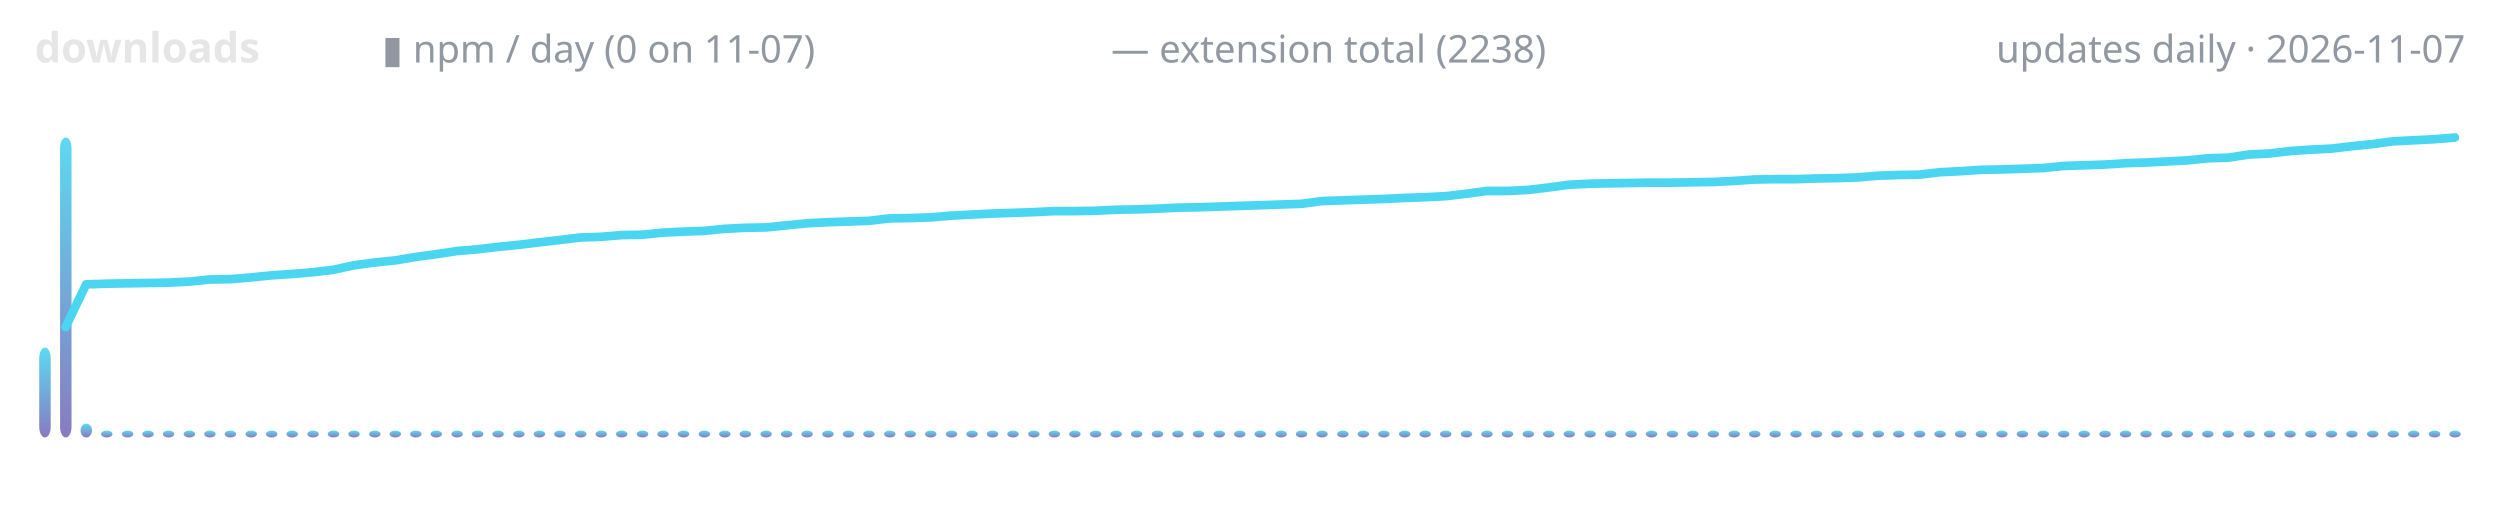
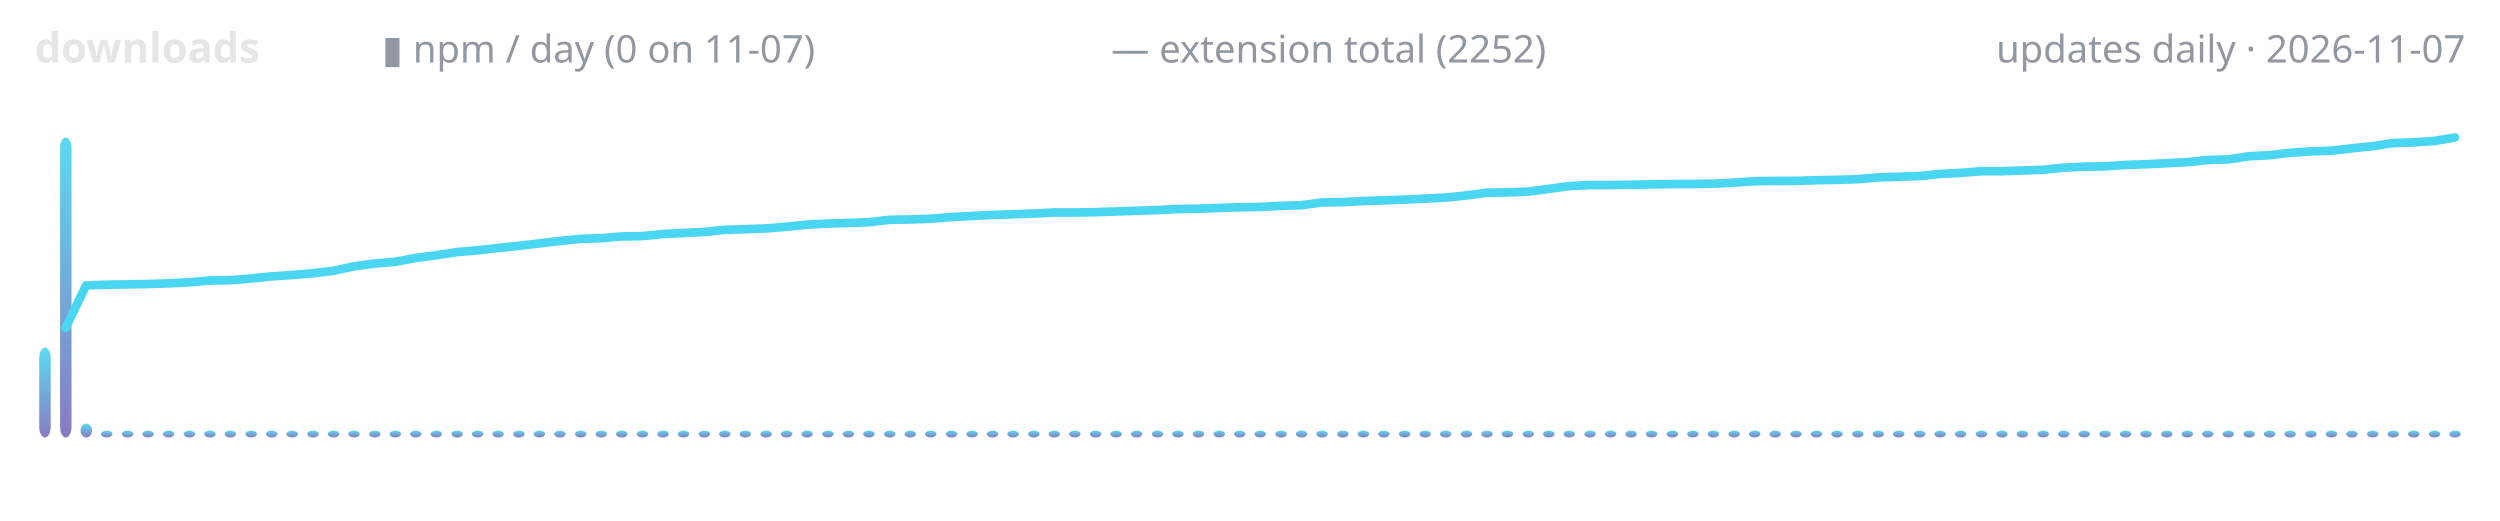
<svg xmlns="http://www.w3.org/2000/svg" width="720" height="150" viewBox="0 0 720 150" role="img" aria-label="lodestone downloads over time">
  <defs>
    <linearGradient id="g" x1="0" y1="1" x2="0" y2="0">
      <stop offset="0" stop-color="#7c6cba" />
      <stop offset="1" stop-color="#4ad6f0" />
    </linearGradient>
  </defs>
  <text x="10" y="18" font-family="ui-sans-serif,system-ui,sans-serif" font-size="12" font-weight="600" fill="#e6e6e6" text-anchor="start">downloads</text>
  <text x="110" y="18" font-family="ui-sans-serif,system-ui,sans-serif" font-size="11" font-weight="400" fill="#9198a1" text-anchor="start">▮ npm / day (0 on 11-07)</text>
-   <text x="320" y="18" font-family="ui-sans-serif,system-ui,sans-serif" font-size="11" font-weight="400" fill="#9198a1" text-anchor="start">— extension total (2238)</text>
+   <text x="320" y="18" font-family="ui-sans-serif,system-ui,sans-serif" font-size="11" font-weight="400" fill="#9198a1" text-anchor="start">— extension total (2252)</text>
  <text x="710" y="18" font-family="ui-sans-serif,system-ui,sans-serif" font-size="11" font-weight="400" fill="#9198a1" text-anchor="end">updates daily · 2026-11-07</text>
  <rect x="11.3" y="100.1" width="3.3" height="25.9" rx="3" fill="url(#g)" opacity="0.9" />
  <rect x="17.3" y="39.6" width="3.3" height="86.4" rx="3" fill="url(#g)" opacity="0.9" />
  <rect x="23.2" y="122.0" width="3.3" height="4.0" rx="3" fill="url(#g)" opacity="0.9" />
  <rect x="29.1" y="124.0" width="3.3" height="2.0" rx="3" fill="url(#g)" opacity="0.9" />
  <rect x="35.1" y="124.0" width="3.3" height="2.0" rx="3" fill="url(#g)" opacity="0.9" />
  <rect x="41.0" y="124.0" width="3.3" height="2.0" rx="3" fill="url(#g)" opacity="0.9" />
  <rect x="46.9" y="124.0" width="3.3" height="2.0" rx="3" fill="url(#g)" opacity="0.9" />
  <rect x="52.9" y="124.0" width="3.3" height="2.0" rx="3" fill="url(#g)" opacity="0.9" />
  <rect x="58.8" y="124.0" width="3.3" height="2.0" rx="3" fill="url(#g)" opacity="0.9" />
  <rect x="64.7" y="124.0" width="3.3" height="2.0" rx="3" fill="url(#g)" opacity="0.9" />
  <rect x="70.7" y="124.0" width="3.3" height="2.0" rx="3" fill="url(#g)" opacity="0.9" />
  <rect x="76.6" y="124.0" width="3.3" height="2.0" rx="3" fill="url(#g)" opacity="0.9" />
  <rect x="82.5" y="124.0" width="3.3" height="2.0" rx="3" fill="url(#g)" opacity="0.9" />
  <rect x="88.5" y="124.0" width="3.3" height="2.0" rx="3" fill="url(#g)" opacity="0.9" />
  <rect x="94.4" y="124.0" width="3.3" height="2.0" rx="3" fill="url(#g)" opacity="0.9" />
  <rect x="100.3" y="124.0" width="3.3" height="2.0" rx="3" fill="url(#g)" opacity="0.9" />
  <rect x="106.3" y="124.0" width="3.3" height="2.0" rx="3" fill="url(#g)" opacity="0.9" />
  <rect x="112.2" y="124.0" width="3.3" height="2.0" rx="3" fill="url(#g)" opacity="0.9" />
  <rect x="118.1" y="124.0" width="3.3" height="2.0" rx="3" fill="url(#g)" opacity="0.9" />
  <rect x="124.0" y="124.0" width="3.3" height="2.0" rx="3" fill="url(#g)" opacity="0.9" />
  <rect x="130.0" y="124.0" width="3.3" height="2.0" rx="3" fill="url(#g)" opacity="0.9" />
  <rect x="135.9" y="124.0" width="3.3" height="2.0" rx="3" fill="url(#g)" opacity="0.9" />
  <rect x="141.8" y="124.0" width="3.3" height="2.0" rx="3" fill="url(#g)" opacity="0.9" />
  <rect x="147.8" y="124.0" width="3.3" height="2.0" rx="3" fill="url(#g)" opacity="0.9" />
  <rect x="153.7" y="124.0" width="3.3" height="2.0" rx="3" fill="url(#g)" opacity="0.9" />
  <rect x="159.6" y="124.0" width="3.3" height="2.0" rx="3" fill="url(#g)" opacity="0.9" />
  <rect x="165.6" y="124.0" width="3.3" height="2.0" rx="3" fill="url(#g)" opacity="0.9" />
  <rect x="171.5" y="124.0" width="3.3" height="2.0" rx="3" fill="url(#g)" opacity="0.9" />
  <rect x="177.4" y="124.0" width="3.3" height="2.0" rx="3" fill="url(#g)" opacity="0.9" />
  <rect x="183.4" y="124.0" width="3.3" height="2.0" rx="3" fill="url(#g)" opacity="0.9" />
  <rect x="189.3" y="124.0" width="3.3" height="2.0" rx="3" fill="url(#g)" opacity="0.9" />
  <rect x="195.2" y="124.0" width="3.3" height="2.0" rx="3" fill="url(#g)" opacity="0.9" />
  <rect x="201.2" y="124.0" width="3.3" height="2.0" rx="3" fill="url(#g)" opacity="0.9" />
  <rect x="207.1" y="124.0" width="3.3" height="2.0" rx="3" fill="url(#g)" opacity="0.9" />
  <rect x="213.0" y="124.0" width="3.3" height="2.0" rx="3" fill="url(#g)" opacity="0.9" />
  <rect x="219.0" y="124.0" width="3.3" height="2.0" rx="3" fill="url(#g)" opacity="0.9" />
  <rect x="224.9" y="124.0" width="3.3" height="2.0" rx="3" fill="url(#g)" opacity="0.9" />
  <rect x="230.8" y="124.0" width="3.3" height="2.0" rx="3" fill="url(#g)" opacity="0.9" />
  <rect x="236.8" y="124.0" width="3.3" height="2.0" rx="3" fill="url(#g)" opacity="0.9" />
  <rect x="242.7" y="124.0" width="3.3" height="2.0" rx="3" fill="url(#g)" opacity="0.9" />
  <rect x="248.6" y="124.0" width="3.3" height="2.0" rx="3" fill="url(#g)" opacity="0.9" />
  <rect x="254.6" y="124.0" width="3.3" height="2.0" rx="3" fill="url(#g)" opacity="0.9" />
  <rect x="260.5" y="124.0" width="3.3" height="2.0" rx="3" fill="url(#g)" opacity="0.9" />
  <rect x="266.4" y="124.0" width="3.3" height="2.0" rx="3" fill="url(#g)" opacity="0.9" />
  <rect x="272.4" y="124.0" width="3.3" height="2.0" rx="3" fill="url(#g)" opacity="0.9" />
  <rect x="278.3" y="124.0" width="3.3" height="2.0" rx="3" fill="url(#g)" opacity="0.9" />
  <rect x="284.2" y="124.0" width="3.3" height="2.0" rx="3" fill="url(#g)" opacity="0.9" />
  <rect x="290.1" y="124.0" width="3.3" height="2.0" rx="3" fill="url(#g)" opacity="0.9" />
  <rect x="296.1" y="124.0" width="3.3" height="2.0" rx="3" fill="url(#g)" opacity="0.9" />
  <rect x="302.0" y="124.0" width="3.3" height="2.0" rx="3" fill="url(#g)" opacity="0.9" />
  <rect x="307.9" y="124.0" width="3.3" height="2.0" rx="3" fill="url(#g)" opacity="0.9" />
  <rect x="313.9" y="124.0" width="3.3" height="2.0" rx="3" fill="url(#g)" opacity="0.9" />
  <rect x="319.8" y="124.0" width="3.3" height="2.0" rx="3" fill="url(#g)" opacity="0.9" />
  <rect x="325.7" y="124.0" width="3.3" height="2.0" rx="3" fill="url(#g)" opacity="0.9" />
  <rect x="331.7" y="124.0" width="3.3" height="2.0" rx="3" fill="url(#g)" opacity="0.9" />
  <rect x="337.6" y="124.0" width="3.3" height="2.0" rx="3" fill="url(#g)" opacity="0.9" />
  <rect x="343.5" y="124.0" width="3.3" height="2.0" rx="3" fill="url(#g)" opacity="0.9" />
  <rect x="349.5" y="124.0" width="3.3" height="2.0" rx="3" fill="url(#g)" opacity="0.9" />
  <rect x="355.4" y="124.0" width="3.3" height="2.0" rx="3" fill="url(#g)" opacity="0.9" />
  <rect x="361.3" y="124.0" width="3.3" height="2.0" rx="3" fill="url(#g)" opacity="0.9" />
  <rect x="367.3" y="124.0" width="3.3" height="2.0" rx="3" fill="url(#g)" opacity="0.9" />
  <rect x="373.2" y="124.0" width="3.3" height="2.0" rx="3" fill="url(#g)" opacity="0.9" />
  <rect x="379.1" y="124.0" width="3.3" height="2.0" rx="3" fill="url(#g)" opacity="0.9" />
  <rect x="385.1" y="124.0" width="3.3" height="2.0" rx="3" fill="url(#g)" opacity="0.9" />
  <rect x="391.0" y="124.0" width="3.3" height="2.0" rx="3" fill="url(#g)" opacity="0.9" />
  <rect x="396.9" y="124.0" width="3.3" height="2.0" rx="3" fill="url(#g)" opacity="0.9" />
  <rect x="402.9" y="124.0" width="3.3" height="2.0" rx="3" fill="url(#g)" opacity="0.9" />
  <rect x="408.8" y="124.0" width="3.3" height="2.0" rx="3" fill="url(#g)" opacity="0.9" />
  <rect x="414.7" y="124.0" width="3.3" height="2.0" rx="3" fill="url(#g)" opacity="0.9" />
  <rect x="420.7" y="124.0" width="3.3" height="2.0" rx="3" fill="url(#g)" opacity="0.9" />
  <rect x="426.6" y="124.0" width="3.3" height="2.0" rx="3" fill="url(#g)" opacity="0.9" />
  <rect x="432.5" y="124.0" width="3.3" height="2.0" rx="3" fill="url(#g)" opacity="0.9" />
  <rect x="438.5" y="124.0" width="3.3" height="2.0" rx="3" fill="url(#g)" opacity="0.9" />
  <rect x="444.4" y="124.0" width="3.3" height="2.0" rx="3" fill="url(#g)" opacity="0.9" />
  <rect x="450.3" y="124.0" width="3.3" height="2.0" rx="3" fill="url(#g)" opacity="0.9" />
  <rect x="456.3" y="124.0" width="3.3" height="2.0" rx="3" fill="url(#g)" opacity="0.9" />
  <rect x="462.2" y="124.0" width="3.3" height="2.0" rx="3" fill="url(#g)" opacity="0.9" />
  <rect x="468.1" y="124.0" width="3.3" height="2.0" rx="3" fill="url(#g)" opacity="0.9" />
  <rect x="474.0" y="124.0" width="3.3" height="2.0" rx="3" fill="url(#g)" opacity="0.9" />
  <rect x="480.0" y="124.0" width="3.3" height="2.0" rx="3" fill="url(#g)" opacity="0.9" />
  <rect x="485.9" y="124.0" width="3.3" height="2.0" rx="3" fill="url(#g)" opacity="0.9" />
  <rect x="491.8" y="124.0" width="3.3" height="2.0" rx="3" fill="url(#g)" opacity="0.9" />
  <rect x="497.8" y="124.0" width="3.3" height="2.0" rx="3" fill="url(#g)" opacity="0.9" />
  <rect x="503.7" y="124.0" width="3.3" height="2.0" rx="3" fill="url(#g)" opacity="0.9" />
  <rect x="509.6" y="124.0" width="3.3" height="2.0" rx="3" fill="url(#g)" opacity="0.9" />
  <rect x="515.6" y="124.0" width="3.3" height="2.0" rx="3" fill="url(#g)" opacity="0.9" />
  <rect x="521.5" y="124.0" width="3.3" height="2.0" rx="3" fill="url(#g)" opacity="0.9" />
  <rect x="527.4" y="124.0" width="3.3" height="2.0" rx="3" fill="url(#g)" opacity="0.9" />
  <rect x="533.4" y="124.0" width="3.3" height="2.0" rx="3" fill="url(#g)" opacity="0.9" />
  <rect x="539.3" y="124.0" width="3.3" height="2.0" rx="3" fill="url(#g)" opacity="0.9" />
  <rect x="545.2" y="124.0" width="3.3" height="2.0" rx="3" fill="url(#g)" opacity="0.9" />
  <rect x="551.2" y="124.0" width="3.3" height="2.0" rx="3" fill="url(#g)" opacity="0.9" />
  <rect x="557.1" y="124.0" width="3.3" height="2.0" rx="3" fill="url(#g)" opacity="0.9" />
  <rect x="563.0" y="124.0" width="3.3" height="2.0" rx="3" fill="url(#g)" opacity="0.9" />
  <rect x="569.0" y="124.0" width="3.3" height="2.0" rx="3" fill="url(#g)" opacity="0.9" />
  <rect x="574.9" y="124.0" width="3.3" height="2.0" rx="3" fill="url(#g)" opacity="0.9" />
  <rect x="580.8" y="124.0" width="3.3" height="2.0" rx="3" fill="url(#g)" opacity="0.9" />
  <rect x="586.8" y="124.0" width="3.3" height="2.0" rx="3" fill="url(#g)" opacity="0.9" />
  <rect x="592.7" y="124.0" width="3.3" height="2.0" rx="3" fill="url(#g)" opacity="0.9" />
  <rect x="598.6" y="124.0" width="3.3" height="2.0" rx="3" fill="url(#g)" opacity="0.9" />
  <rect x="604.6" y="124.0" width="3.3" height="2.0" rx="3" fill="url(#g)" opacity="0.9" />
  <rect x="610.5" y="124.0" width="3.3" height="2.0" rx="3" fill="url(#g)" opacity="0.9" />
  <rect x="616.4" y="124.0" width="3.3" height="2.0" rx="3" fill="url(#g)" opacity="0.9" />
  <rect x="622.4" y="124.0" width="3.3" height="2.0" rx="3" fill="url(#g)" opacity="0.9" />
  <rect x="628.3" y="124.0" width="3.3" height="2.0" rx="3" fill="url(#g)" opacity="0.9" />
  <rect x="634.2" y="124.0" width="3.3" height="2.0" rx="3" fill="url(#g)" opacity="0.9" />
  <rect x="640.1" y="124.0" width="3.3" height="2.0" rx="3" fill="url(#g)" opacity="0.9" />
  <rect x="646.1" y="124.0" width="3.3" height="2.0" rx="3" fill="url(#g)" opacity="0.9" />
  <rect x="652.0" y="124.0" width="3.3" height="2.0" rx="3" fill="url(#g)" opacity="0.9" />
  <rect x="657.9" y="124.0" width="3.3" height="2.0" rx="3" fill="url(#g)" opacity="0.9" />
  <rect x="663.9" y="124.0" width="3.3" height="2.0" rx="3" fill="url(#g)" opacity="0.9" />
  <rect x="669.8" y="124.0" width="3.3" height="2.0" rx="3" fill="url(#g)" opacity="0.9" />
  <rect x="675.7" y="124.0" width="3.3" height="2.0" rx="3" fill="url(#g)" opacity="0.9" />
  <rect x="681.7" y="124.0" width="3.3" height="2.0" rx="3" fill="url(#g)" opacity="0.9" />
  <rect x="687.6" y="124.0" width="3.3" height="2.0" rx="3" fill="url(#g)" opacity="0.9" />
  <rect x="693.5" y="124.0" width="3.3" height="2.0" rx="3" fill="url(#g)" opacity="0.9" />
  <rect x="699.5" y="124.0" width="3.3" height="2.0" rx="3" fill="url(#g)" opacity="0.9" />
  <rect x="705.4" y="124.0" width="3.3" height="2.0" rx="3" fill="url(#g)" opacity="0.9" />
-   <polyline points="18.9,94.2 24.8,81.9 30.8,81.7 36.7,81.6 42.6,81.5 48.6,81.4 54.5,81.1 60.4,80.5 66.4,80.4 72.3,79.9 78.2,79.3 84.2,78.9 90.1,78.4 96.0,77.7 101.9,76.4 107.9,75.6 113.8,75.0 119.7,74.0 125.7,73.2 131.6,72.3 137.5,71.8 143.5,71.1 149.4,70.5 155.3,69.8 161.3,69.1 167.2,68.4 173.1,68.2 179.1,67.7 185.0,67.6 190.9,67.0 196.9,66.7 202.8,66.5 208.7,65.9 214.7,65.6 220.6,65.5 226.5,64.9 232.5,64.3 238.4,64.0 244.3,63.8 250.3,63.6 256.2,62.9 262.1,62.8 268.1,62.6 274.0,62.1 279.9,61.8 285.8,61.5 291.8,61.3 297.7,61.1 303.6,60.8 309.6,60.8 315.5,60.7 321.4,60.4 327.4,60.3 333.3,60.1 339.2,59.8 345.2,59.7 351.1,59.5 357.0,59.3 363.0,59.1 368.9,58.9 374.8,58.7 380.8,57.9 386.7,57.7 392.6,57.5 398.6,57.3 404.5,57.0 410.4,56.8 416.4,56.5 422.3,55.8 428.2,55.0 434.2,55.0 440.1,54.7 446.0,54.0 451.9,53.2 457.9,52.9 463.8,52.8 469.7,52.7 475.7,52.6 481.6,52.6 487.5,52.5 493.5,52.4 499.4,52.1 505.3,51.7 511.3,51.6 517.2,51.6 523.1,51.4 529.1,51.3 535.0,51.1 540.9,50.6 546.9,50.4 552.8,50.3 558.7,49.6 564.7,49.3 570.6,48.9 576.5,48.8 582.5,48.6 588.4,48.4 594.3,47.8 600.3,47.6 606.2,47.4 612.1,47.0 618.1,46.8 624.0,46.5 629.9,46.2 635.8,45.6 641.8,45.4 647.7,44.5 653.6,44.2 659.6,43.5 665.5,43.1 671.4,42.8 677.4,42.1 683.3,41.5 689.2,40.7 695.2,40.4 701.1,40.1 707.0,39.6" fill="none" stroke="#4ad6f0" stroke-width="2.5" stroke-linecap="round" stroke-linejoin="round" />
+   <polyline points="18.9,94.4 24.8,82.2 30.8,82.0 36.7,81.9 42.6,81.8 48.6,81.6 54.5,81.3 60.4,80.8 66.4,80.7 72.3,80.2 78.2,79.6 84.2,79.2 90.1,78.7 96.0,78.0 101.9,76.7 107.9,75.9 113.8,75.4 119.7,74.3 125.7,73.5 131.6,72.6 137.5,72.1 143.5,71.4 149.4,70.8 155.3,70.1 161.3,69.4 167.2,68.8 173.1,68.6 179.1,68.1 185.0,68.0 190.9,67.4 196.9,67.1 202.8,66.8 208.7,66.2 214.7,66.0 220.6,65.8 226.5,65.3 232.5,64.7 238.4,64.4 244.3,64.2 250.3,64.0 256.2,63.3 262.1,63.2 268.1,63.0 274.0,62.5 279.9,62.2 285.8,61.9 291.8,61.7 297.7,61.5 303.6,61.2 309.6,61.2 315.5,61.1 321.4,60.9 327.4,60.7 333.3,60.5 339.2,60.2 345.2,60.1 351.1,59.9 357.0,59.7 363.0,59.6 368.9,59.3 374.8,59.1 380.8,58.3 386.7,58.2 392.6,57.9 398.6,57.7 404.5,57.5 410.4,57.2 416.4,56.9 422.3,56.3 428.2,55.5 434.2,55.4 440.1,55.2 446.0,54.4 451.9,53.6 457.9,53.3 463.8,53.3 469.7,53.2 475.7,53.1 481.6,53.0 487.5,53.0 493.5,52.9 499.4,52.6 505.3,52.2 511.3,52.1 517.2,52.1 523.1,51.9 529.1,51.8 535.0,51.6 540.9,51.1 546.9,50.9 552.8,50.7 558.7,50.1 564.7,49.8 570.6,49.3 576.5,49.3 582.5,49.1 588.4,48.9 594.3,48.3 600.3,48.0 606.2,47.9 612.1,47.5 618.1,47.3 624.0,47.0 629.9,46.7 635.8,46.1 641.8,45.9 647.7,45.0 653.6,44.7 659.6,44.0 665.5,43.6 671.4,43.4 677.4,42.7 683.3,42.1 689.2,41.2 695.2,41.0 701.1,40.6 707.0,39.6" fill="none" stroke="#4ad6f0" stroke-width="2.5" stroke-linecap="round" stroke-linejoin="round" />
</svg>
